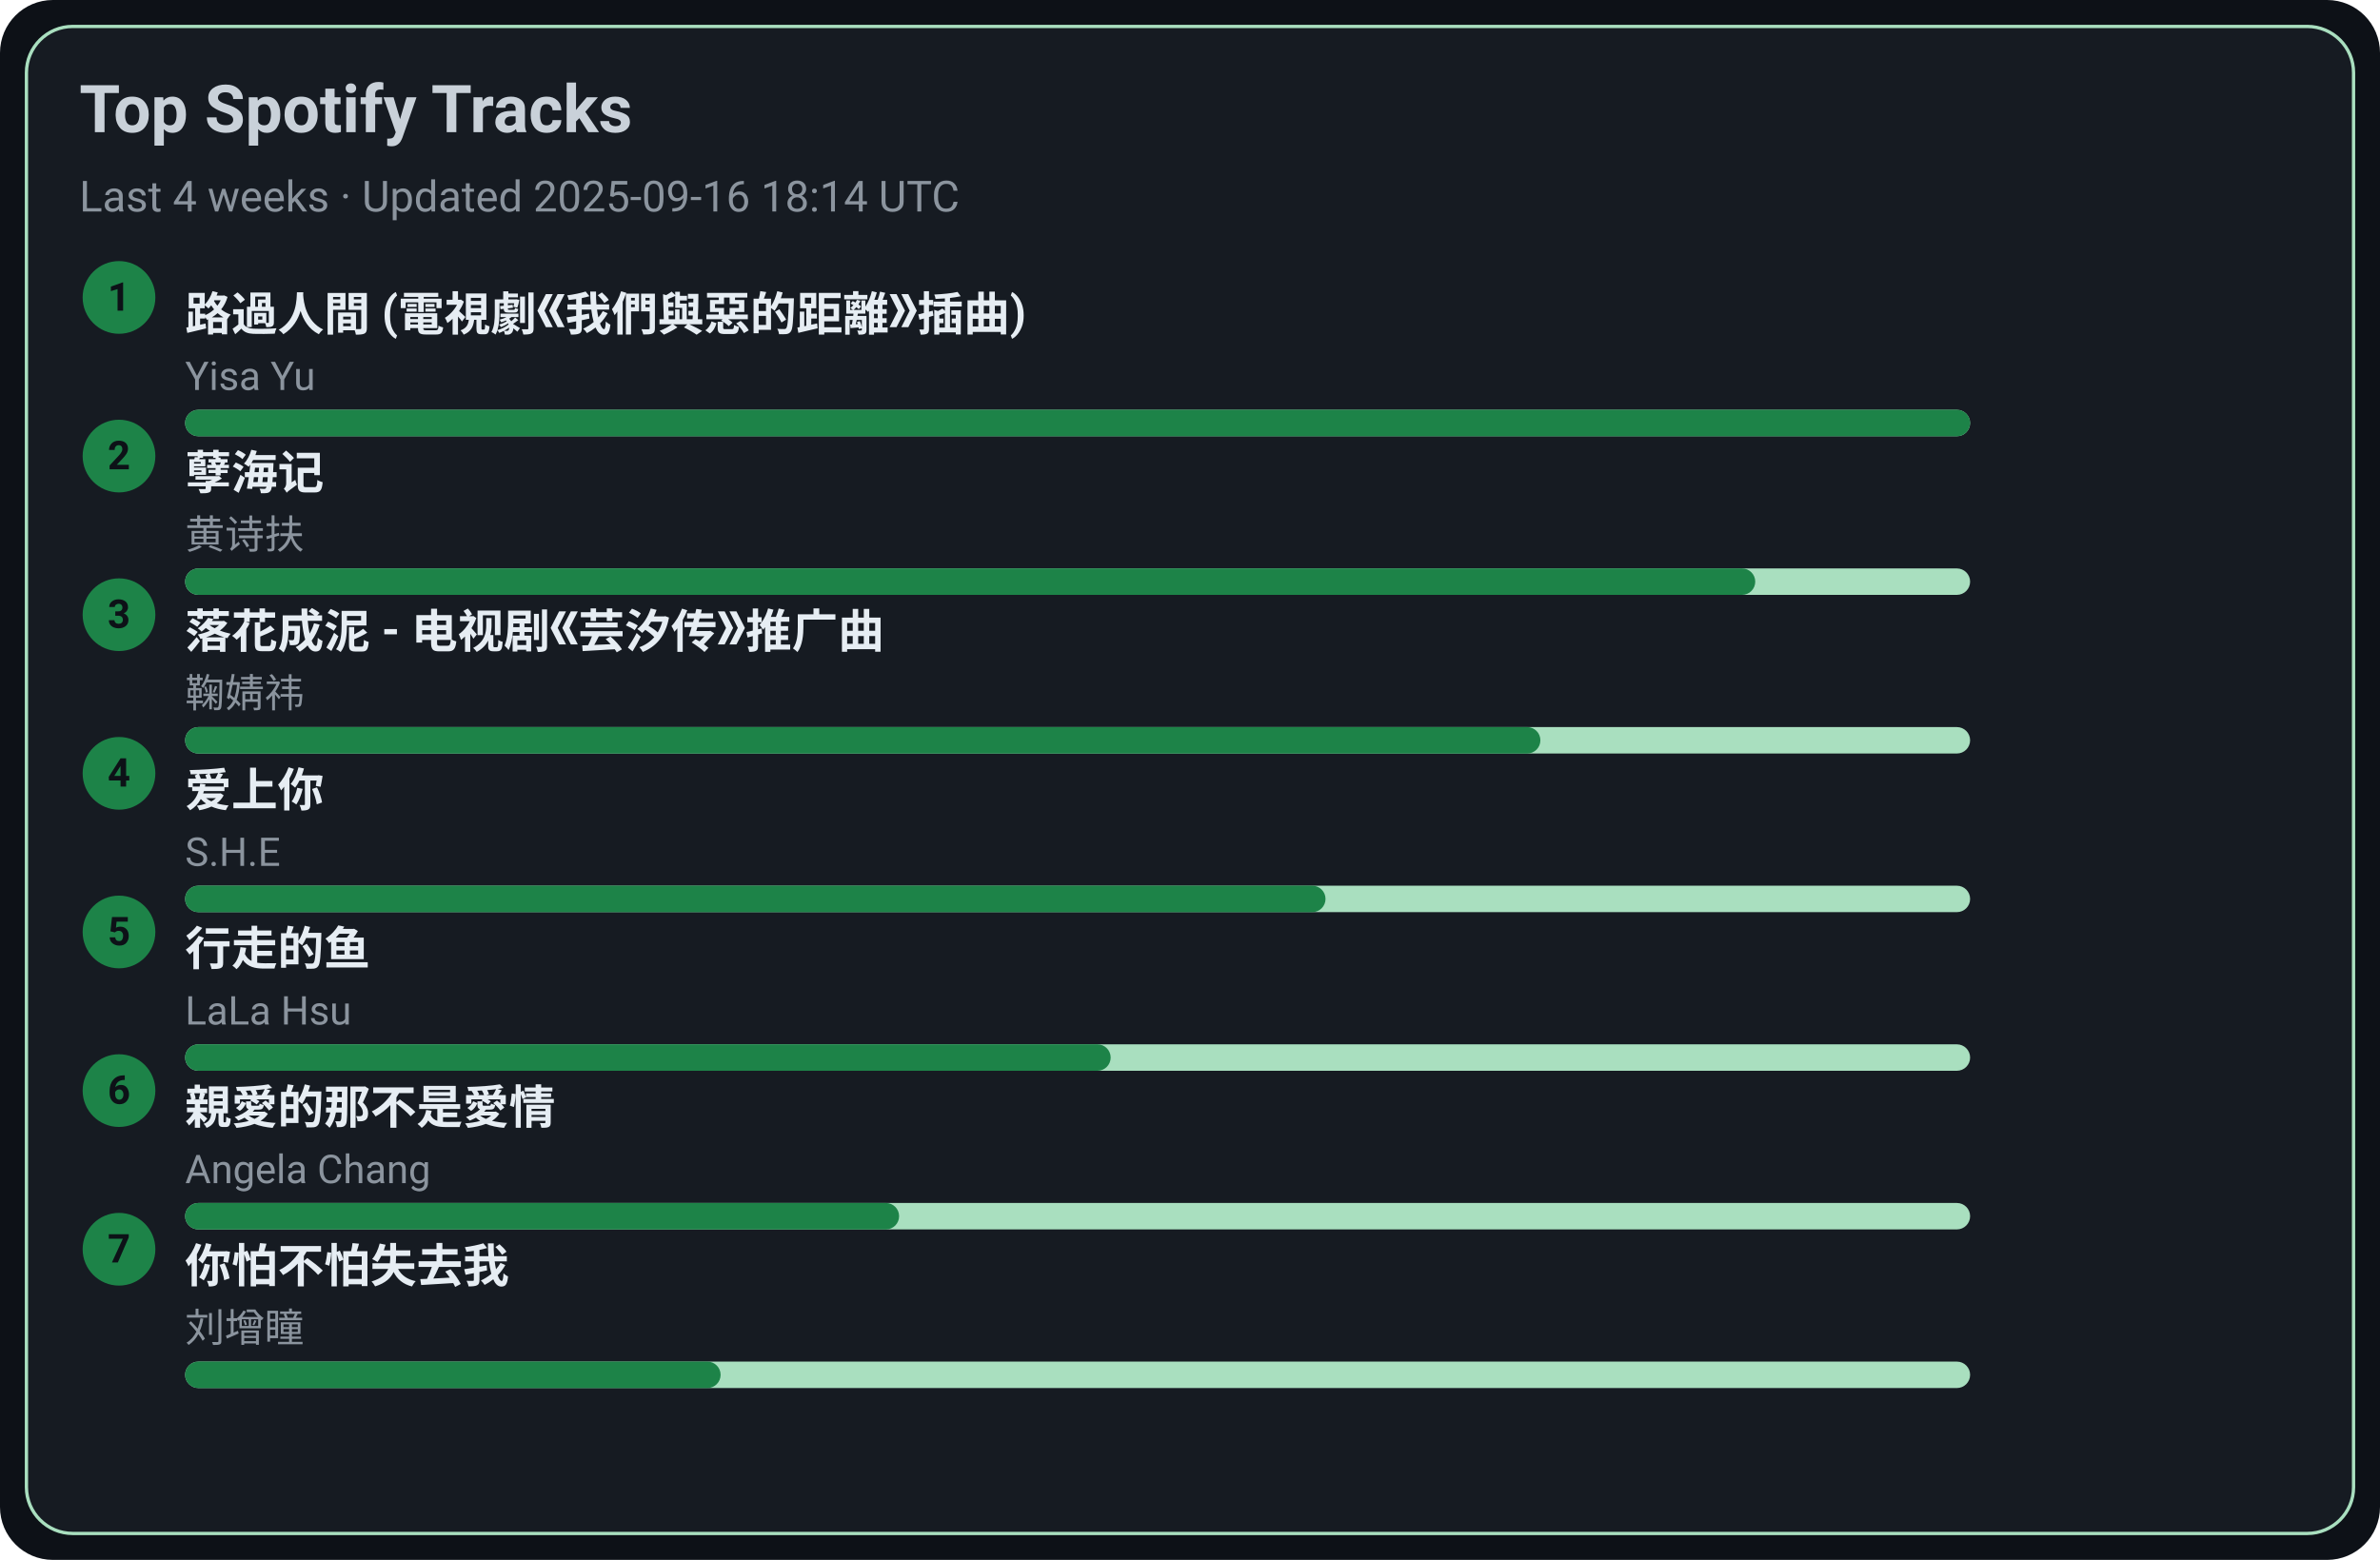
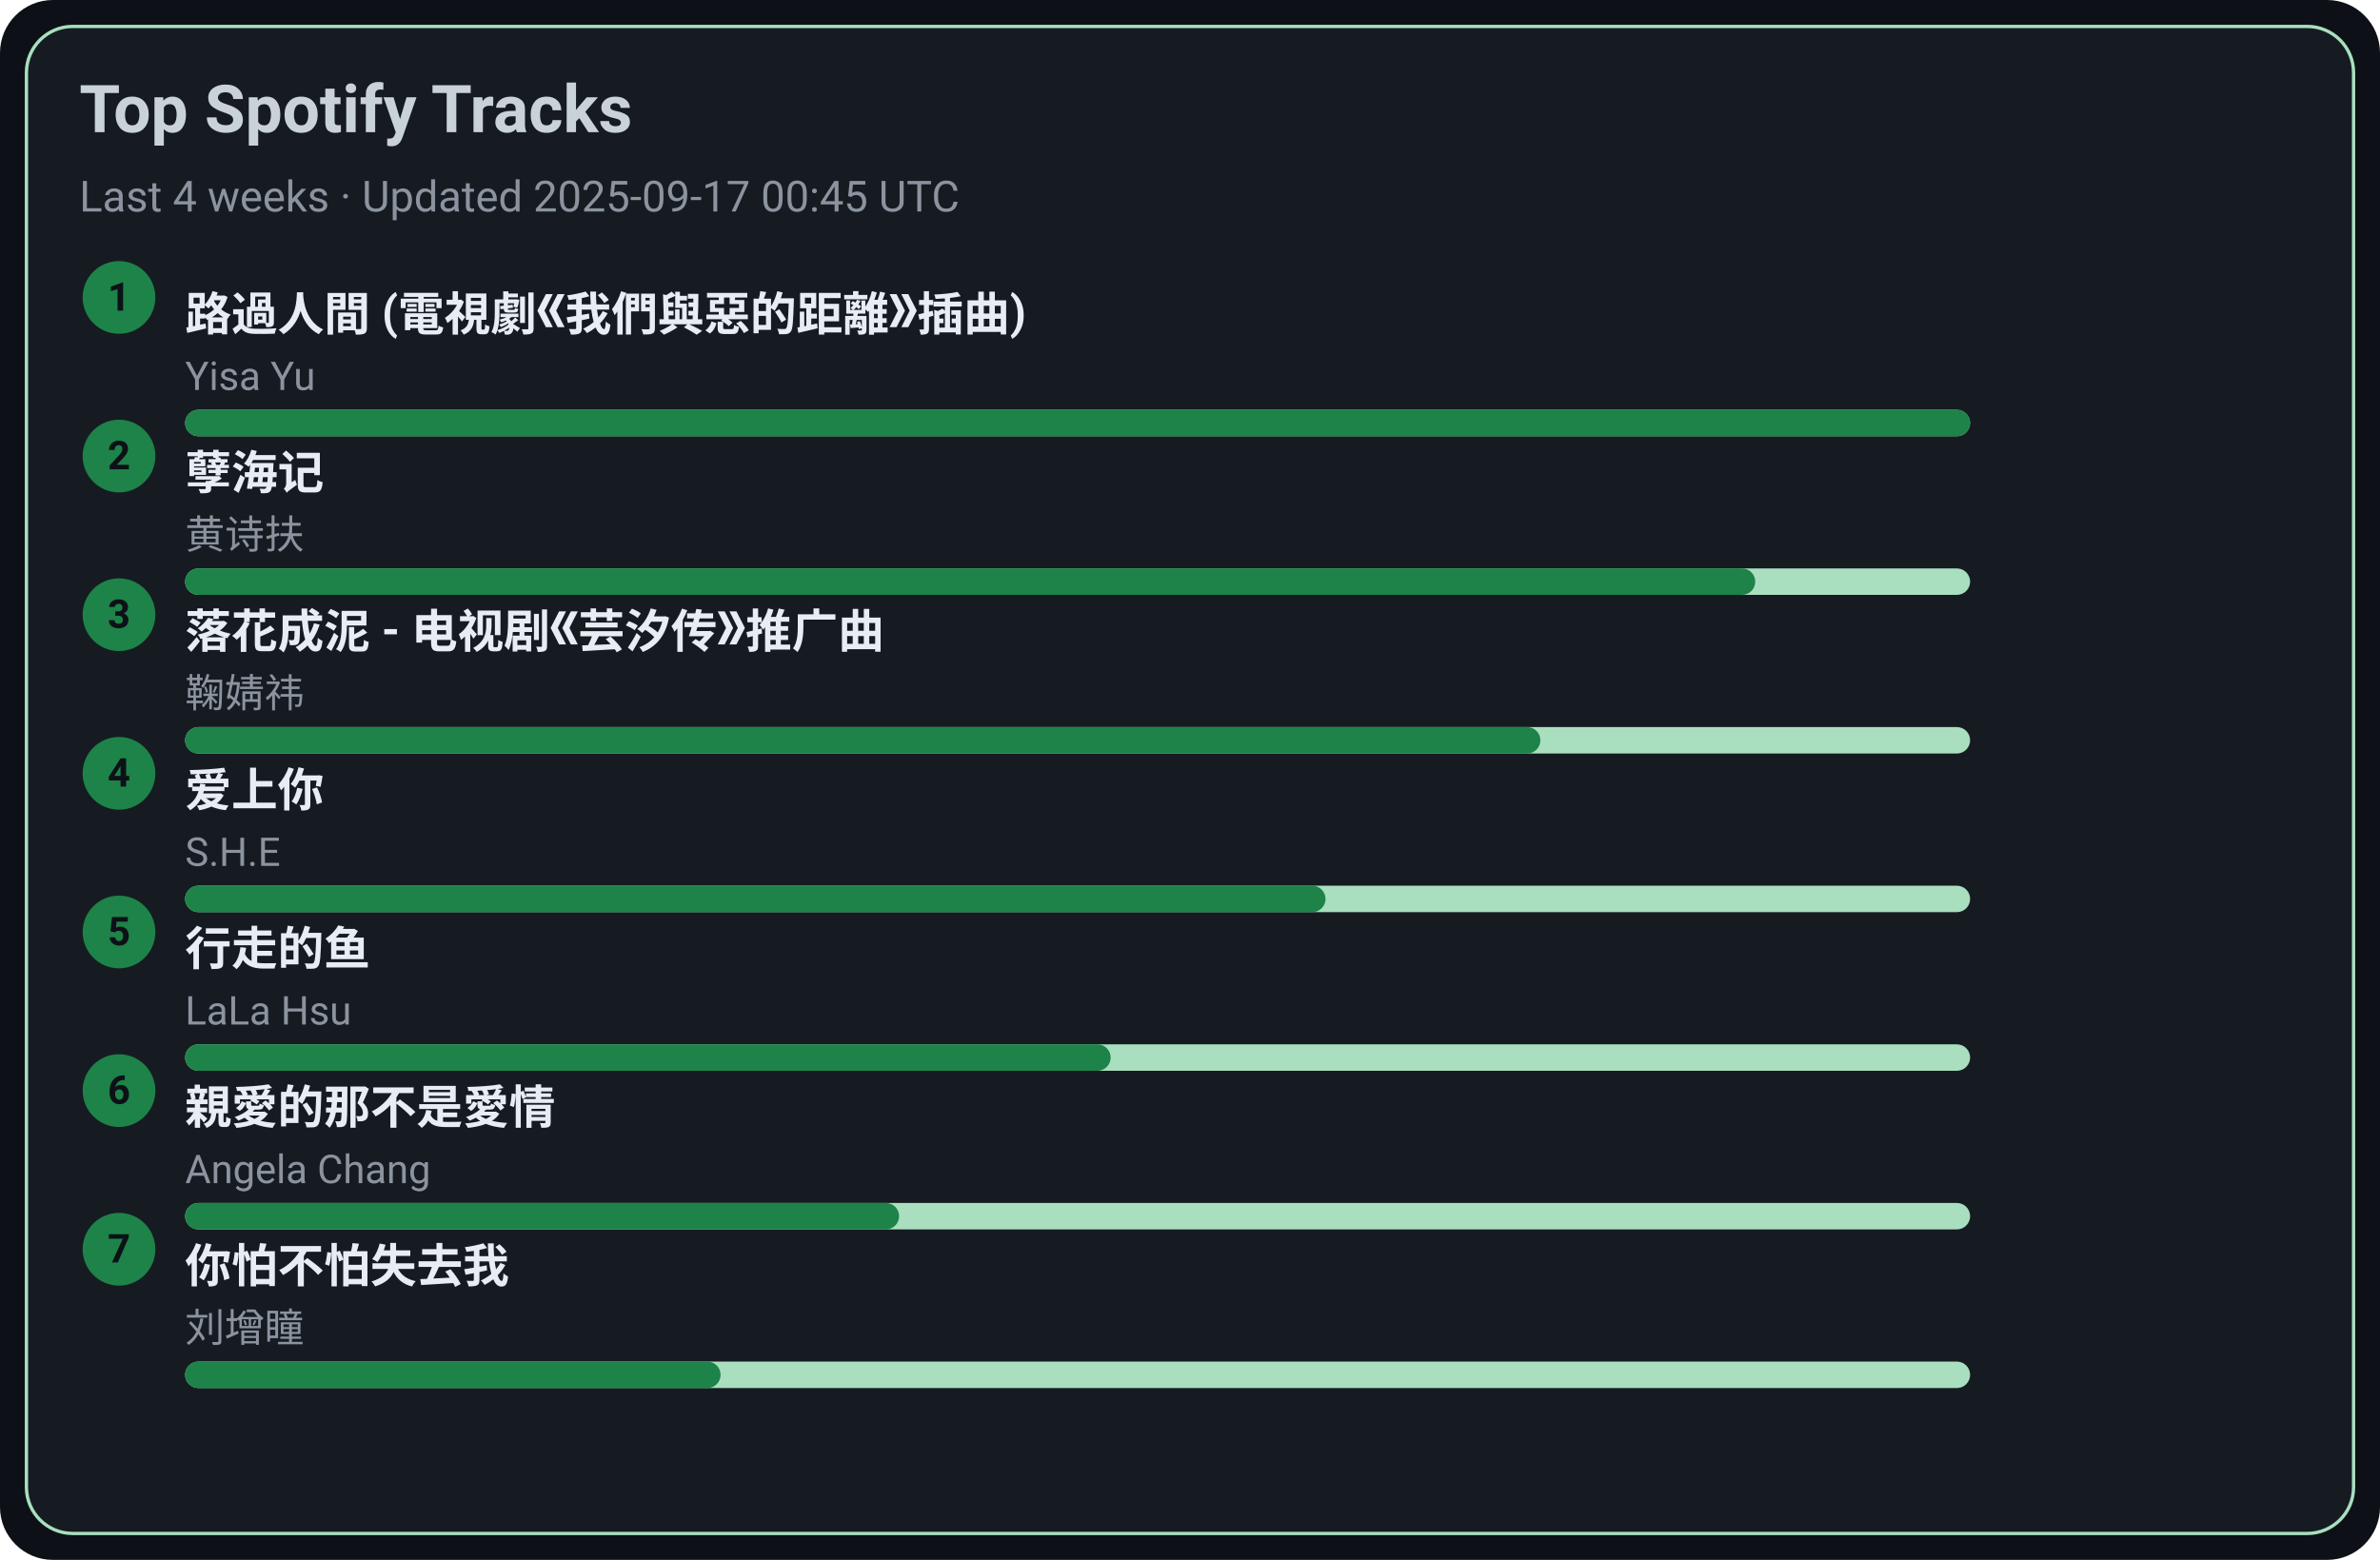
<svg xmlns="http://www.w3.org/2000/svg" width="720" height="472" viewBox="0 0 720 472">
  <style>text{font-family:-apple-system,BlinkMacSystemFont,Segoe UI,Roboto,Ubuntu,Helvetica Neue,Arial,Noto Sans,sans-serif}</style>
  <rect width="720" height="472" rx="16" fill="#0d1117" />
  <rect x="8" y="8" width="704" height="456" rx="14" fill="#161b22" stroke="#A9DFBF" />
  <text x="24" y="40" font-size="20" fill="#c9d1d9" font-weight="600">Top Spotify Tracks</text>
-   <text x="24" y="64" font-size="13" fill="#8b949e">Last 4 weeks · Updated 2025-09-16 18:14 UTC</text>
+   <text x="24" y="64" font-size="13" fill="#8b949e">Last 4 weeks · Updated 2025-09-17 00:45 UTC</text>
  <circle cx="36" cy="90" r="11" fill="#1D8348" />
  <text x="36" y="94" text-anchor="middle" font-size="12" fill="#0d1117" font-weight="700">1</text>
  <a href="https://open.spotify.com/track/1ZSleGniKMWNrWvK5cGALO" target="_blank" rel="noopener noreferrer">
    <text x="56" y="100" font-size="14" fill="#e6edf3" font-weight="600">路過人間 (電視劇《我們與惡的距離》插曲)</text>
  </a>
  <text x="56" y="118" font-size="12" fill="#8b949e">Yisa Yu</text>
  <rect x="56" y="124" width="540" height="8" rx="4" fill="#A9DFBF" />
  <rect x="56" y="124" width="540" height="8" rx="4" fill="#1D8348" />
  <circle cx="36" cy="138" r="11" fill="#1D8348" />
  <text x="36" y="142" text-anchor="middle" font-size="12" fill="#0d1117" font-weight="700">2</text>
  <a href="https://open.spotify.com/track/3eIovUMhirNN6btJbpzNqD" target="_blank" rel="noopener noreferrer">
    <text x="56" y="148" font-size="14" fill="#e6edf3" font-weight="600">孽海记</text>
  </a>
  <text x="56" y="166" font-size="12" fill="#8b949e">黄诗扶</text>
  <rect x="56" y="172" width="540" height="8" rx="4" fill="#A9DFBF" />
  <rect x="56" y="172" width="475" height="8" rx="4" fill="#1D8348" />
  <circle cx="36" cy="186" r="11" fill="#1D8348" />
  <text x="36" y="190" text-anchor="middle" font-size="12" fill="#0d1117" font-weight="700">3</text>
  <a href="https://open.spotify.com/track/3kOZsJz3crGIWWHeoCNa0O" target="_blank" rel="noopener noreferrer">
    <text x="56" y="196" font-size="14" fill="#e6edf3" font-weight="600">落花成泥 - 电视剧《芸汐传》推广曲</text>
  </a>
  <text x="56" y="214" font-size="12" fill="#8b949e">鞠婧祎</text>
  <rect x="56" y="220" width="540" height="8" rx="4" fill="#A9DFBF" />
  <rect x="56" y="220" width="410" height="8" rx="4" fill="#1D8348" />
  <circle cx="36" cy="234" r="11" fill="#1D8348" />
  <text x="36" y="238" text-anchor="middle" font-size="12" fill="#0d1117" font-weight="700">4</text>
  <a href="https://open.spotify.com/track/4hcNpo1rtbzyNswsM5byTf" target="_blank" rel="noopener noreferrer">
    <text x="56" y="244" font-size="14" fill="#e6edf3" font-weight="600">爱上你</text>
  </a>
  <text x="56" y="262" font-size="12" fill="#8b949e">S.H.E</text>
  <rect x="56" y="268" width="540" height="8" rx="4" fill="#A9DFBF" />
  <rect x="56" y="268" width="345" height="8" rx="4" fill="#1D8348" />
  <circle cx="36" cy="282" r="11" fill="#1D8348" />
  <text x="36" y="286" text-anchor="middle" font-size="12" fill="#0d1117" font-weight="700">5</text>
  <a href="https://open.spotify.com/track/5tGyQ1cWTaHBfZSHWr8AZb" target="_blank" rel="noopener noreferrer">
    <text x="56" y="292" font-size="14" fill="#e6edf3" font-weight="600">行走的鱼</text>
  </a>
  <text x="56" y="310" font-size="12" fill="#8b949e">LaLa Hsu</text>
  <rect x="56" y="316" width="540" height="8" rx="4" fill="#A9DFBF" />
  <rect x="56" y="316" width="280" height="8" rx="4" fill="#1D8348" />
  <circle cx="36" cy="330" r="11" fill="#1D8348" />
  <text x="36" y="334" text-anchor="middle" font-size="12" fill="#0d1117" font-weight="700">6</text>
  <a href="https://open.spotify.com/track/1MAv2SJPGVVDHyFlhflmYR" target="_blank" rel="noopener noreferrer">
    <text x="56" y="340" font-size="14" fill="#e6edf3" font-weight="600">親愛的那不是愛情</text>
  </a>
  <text x="56" y="358" font-size="12" fill="#8b949e">Angela Chang</text>
  <rect x="56" y="364" width="540" height="8" rx="4" fill="#A9DFBF" />
  <rect x="56" y="364" width="216" height="8" rx="4" fill="#1D8348" />
  <circle cx="36" cy="378" r="11" fill="#1D8348" />
  <text x="36" y="382" text-anchor="middle" font-size="12" fill="#0d1117" font-weight="700">7</text>
  <a href="https://open.spotify.com/track/0vKJhYNufamYZncaY3A8TO" target="_blank" rel="noopener noreferrer">
    <text x="56" y="388" font-size="14" fill="#e6edf3" font-weight="600">你怕不怕失去我</text>
  </a>
  <text x="56" y="406" font-size="12" fill="#8b949e">刘增瞳</text>
  <rect x="56" y="412" width="540" height="8" rx="4" fill="#A9DFBF" />
  <rect x="56" y="412" width="162" height="8" rx="4" fill="#1D8348" />
</svg>
